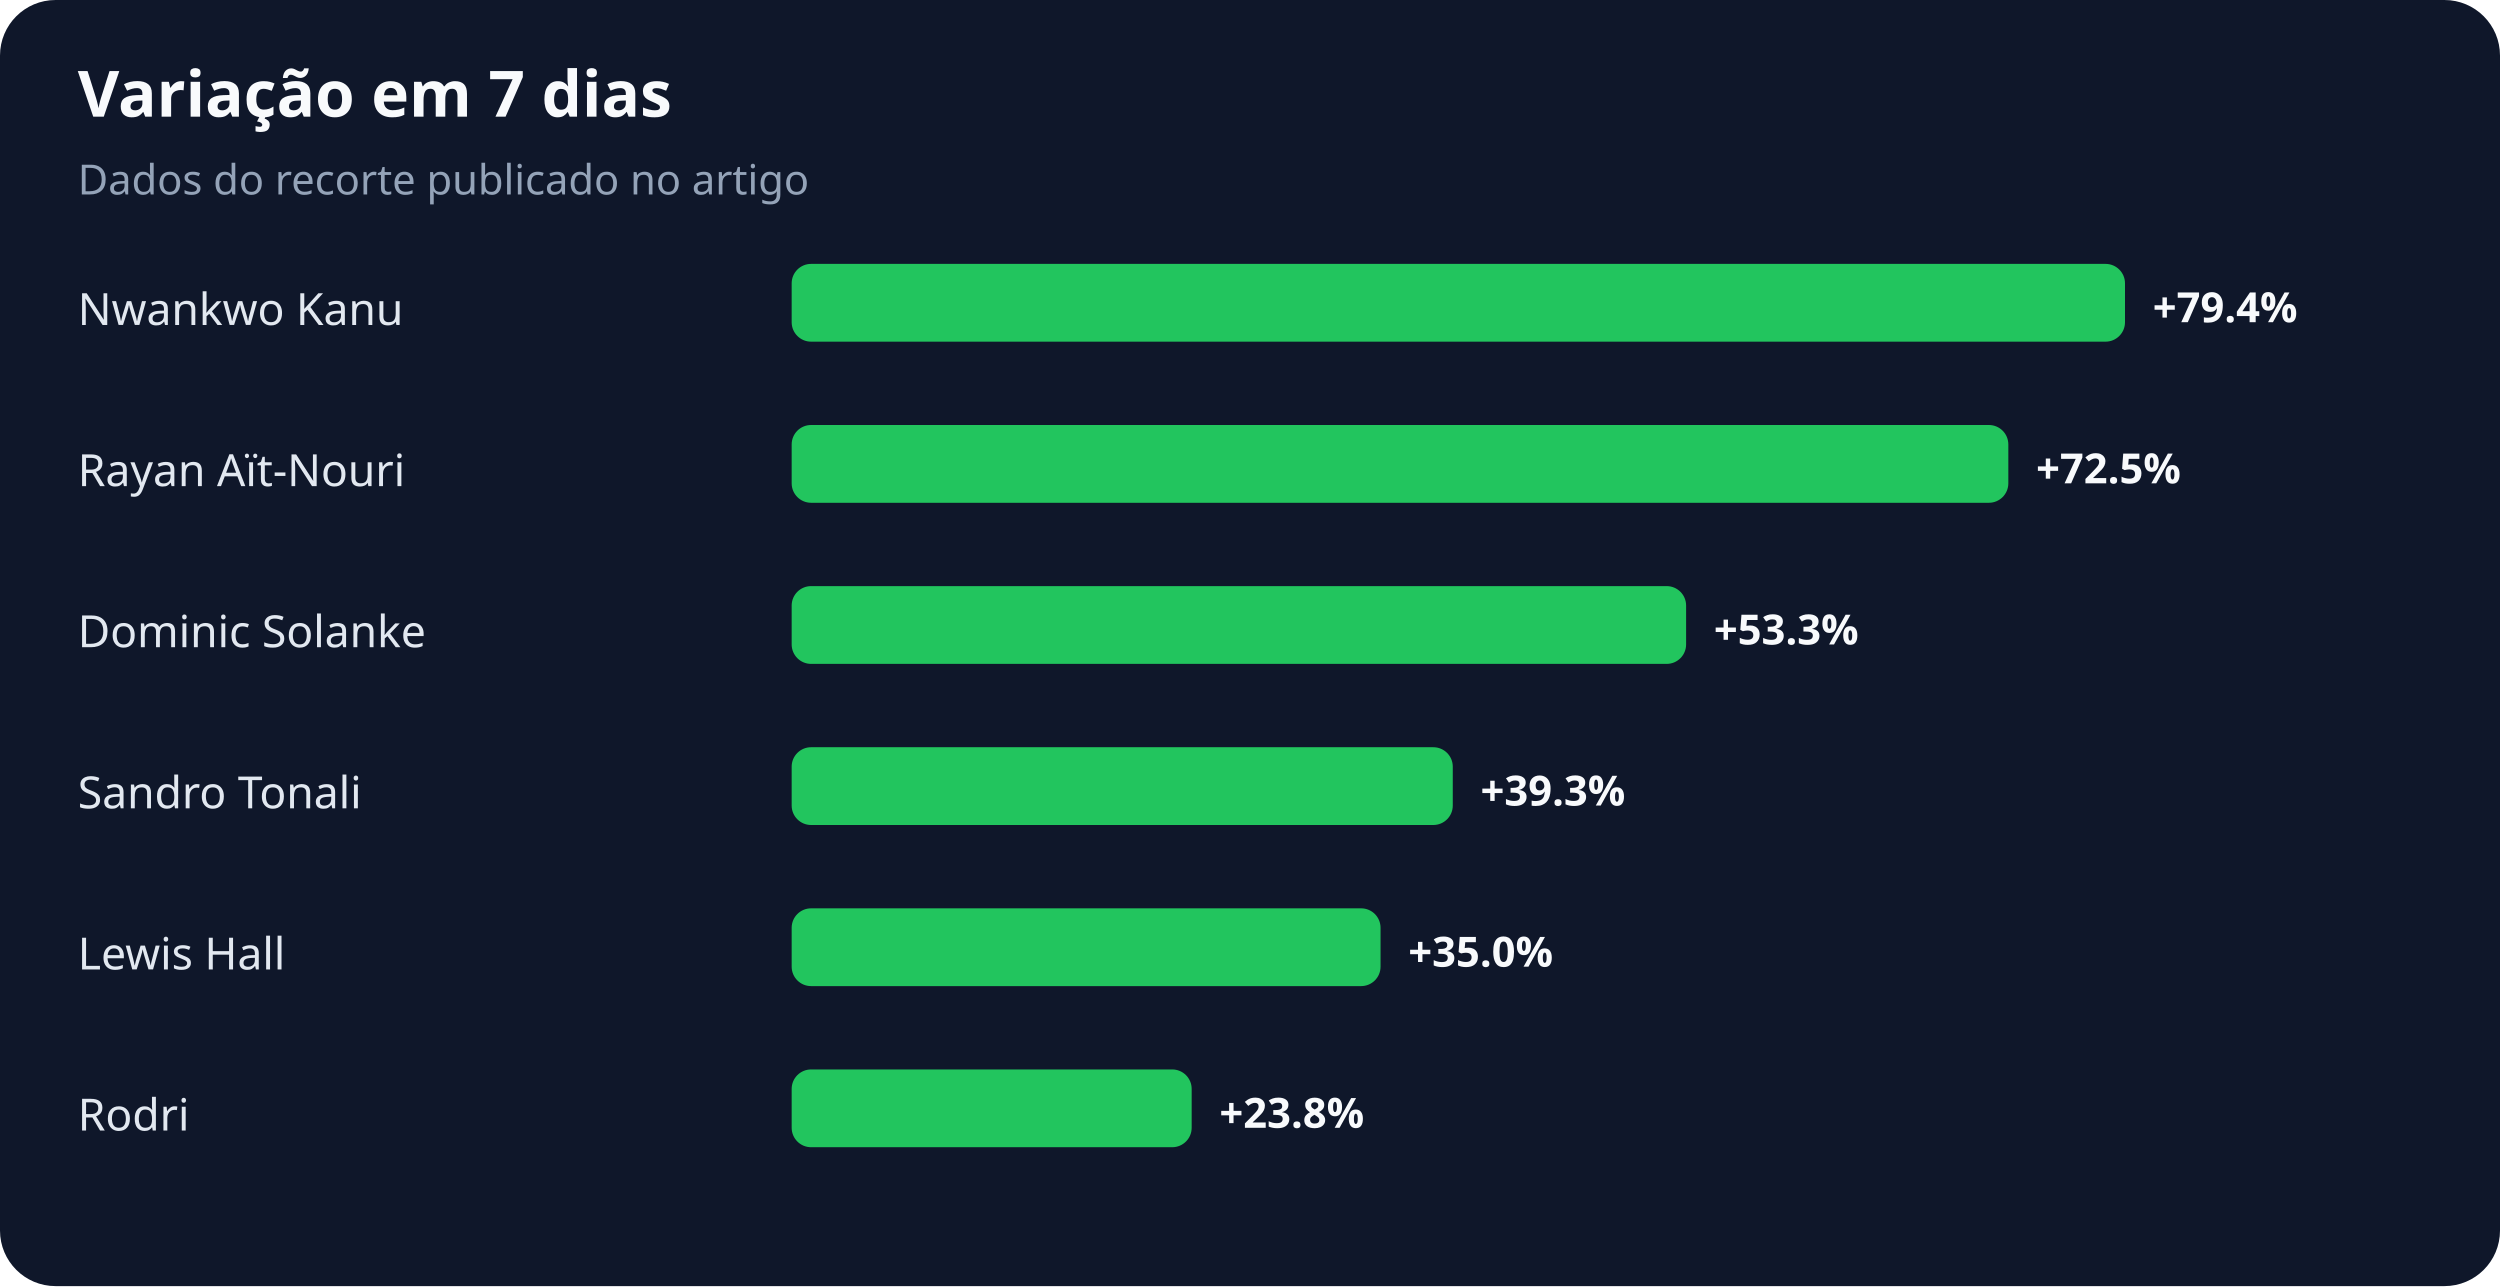
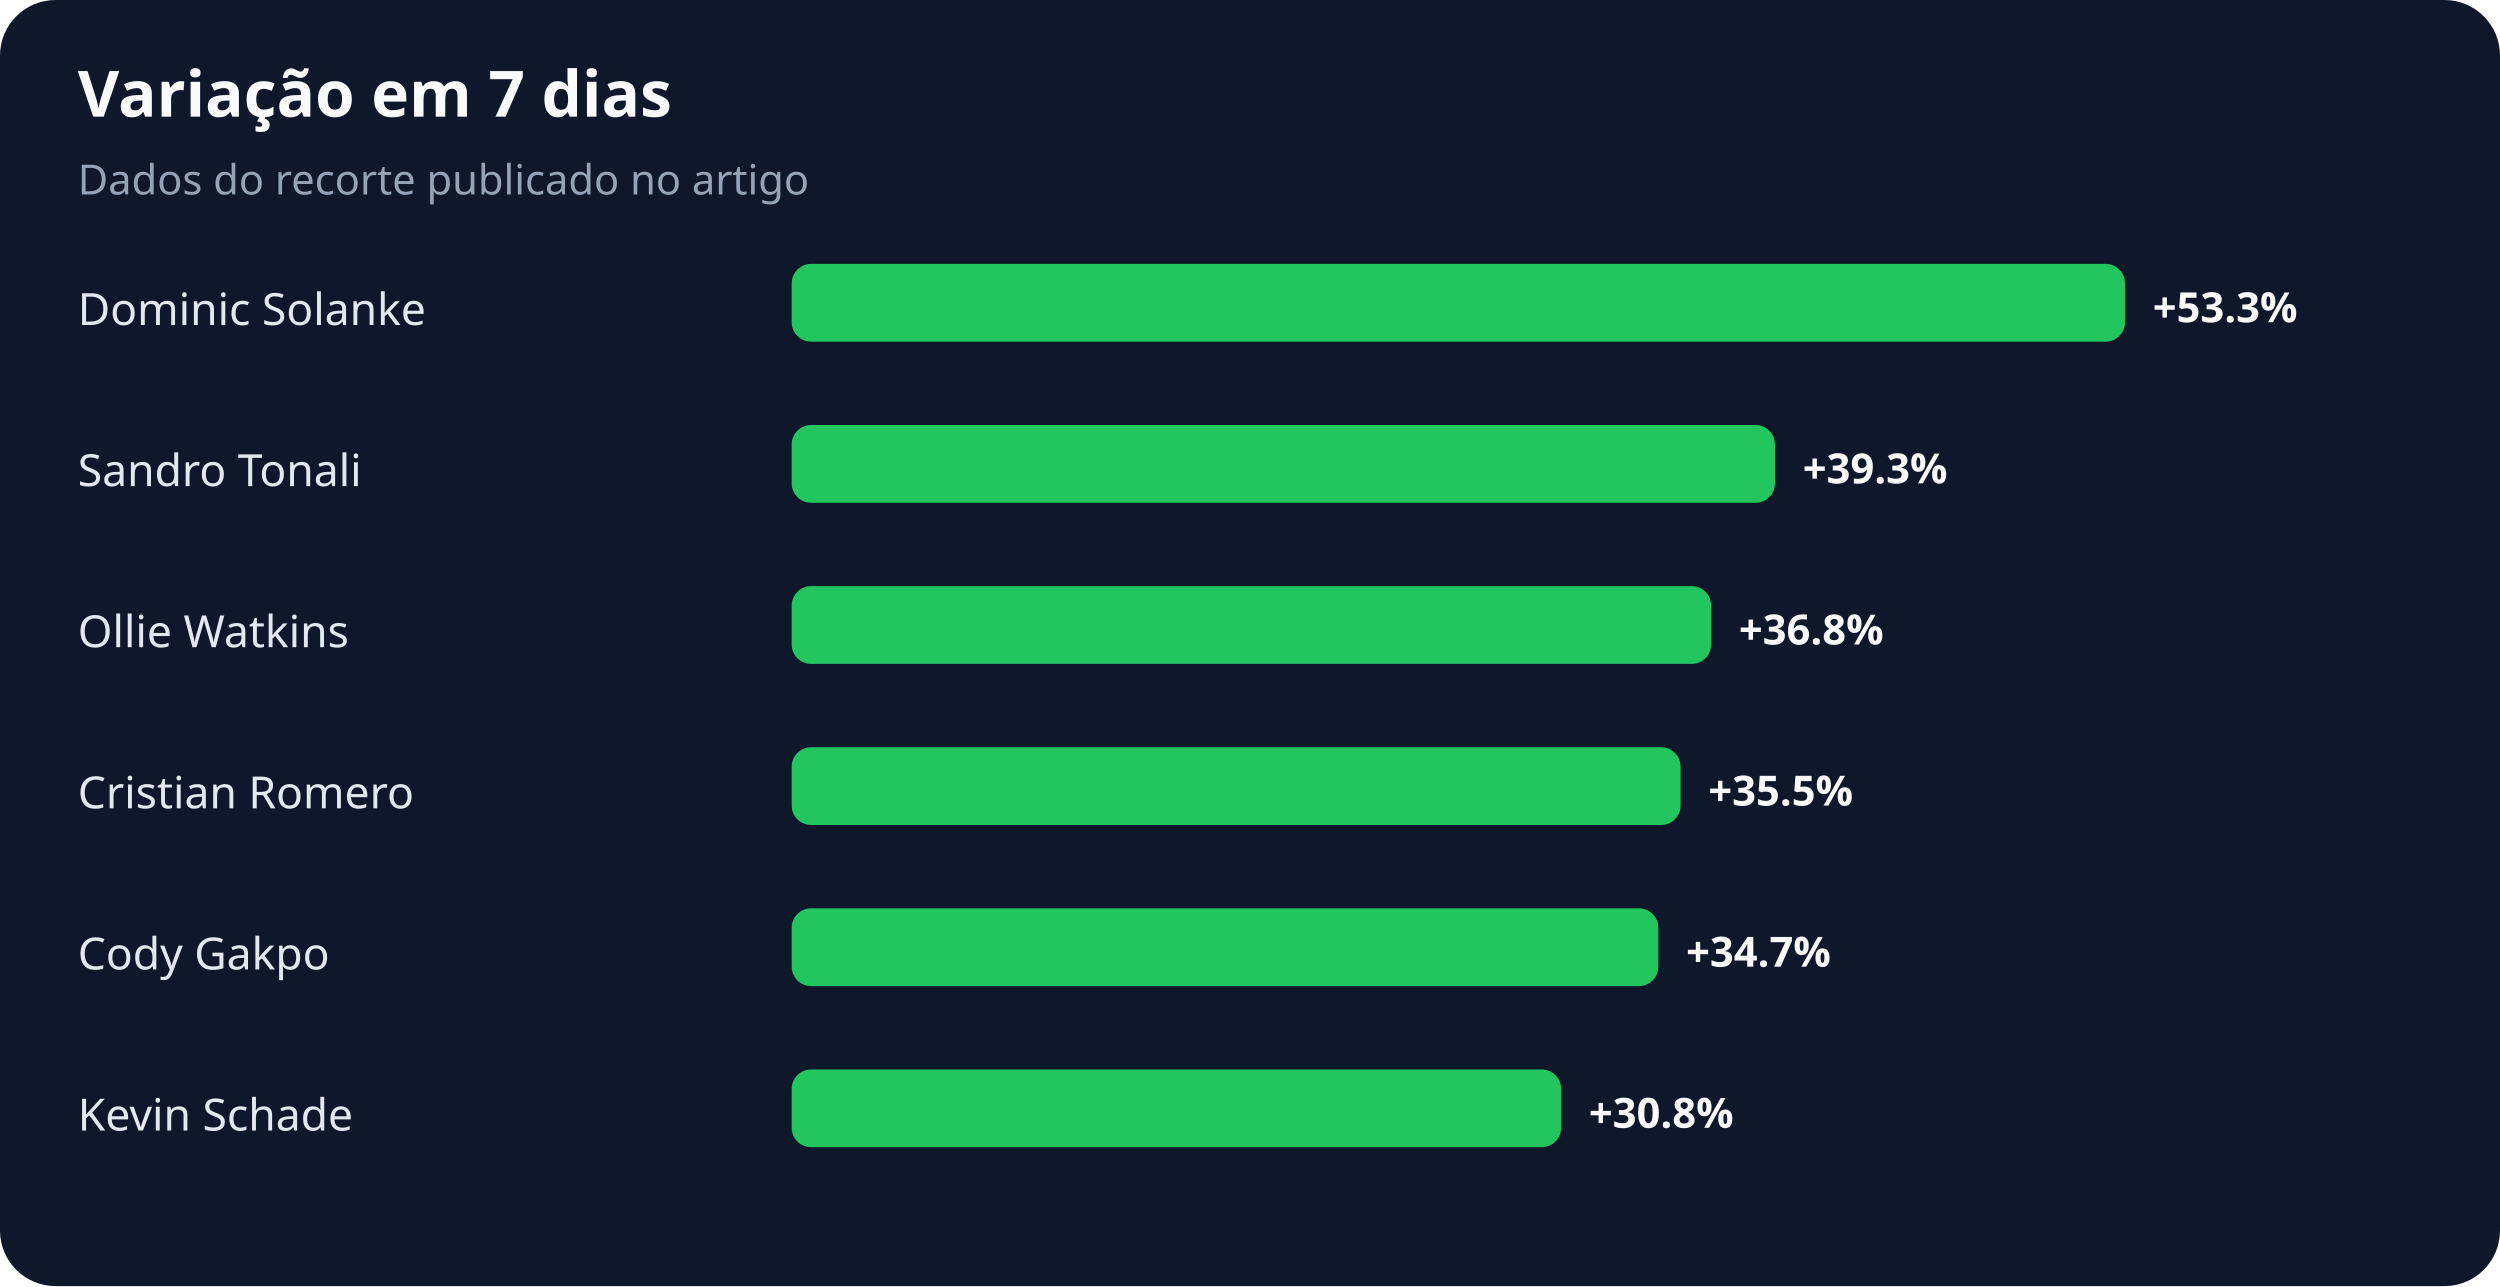
<svg xmlns="http://www.w3.org/2000/svg" width="900" height="463" viewBox="0 0 900 463" role="img" aria-labelledby="title desc">
  <rect width="100%" height="100%" rx="20" fill="#0f172a" />
  <text x="28" y="42" fill="#f8fafc" font-family="system-ui,sans-serif" font-size="23" font-weight="700">Variação em 7 dias</text>
  <text x="28" y="70" fill="#94a3b8" font-family="system-ui,sans-serif" font-size="15">Dados do recorte publicado no artigo</text>
-   <text x="28" y="117" fill="#e2e8f0" font-family="system-ui,sans-serif" font-size="16">Nwankwo Kanu</text>
+   <text x="28" y="117" fill="#e2e8f0" font-family="system-ui,sans-serif" font-size="16">Dominic Solanke</text>
  <rect x="285" y="95" width="480" height="28" rx="7" fill="#22c55e" />
-   <text x="775" y="116" fill="#f8fafc" font-family="system-ui,sans-serif" font-size="15" font-weight="700">+79.4%</text>
-   <text x="28" y="175" fill="#e2e8f0" font-family="system-ui,sans-serif" font-size="16">Rayan Aït-Nouri</text>
-   <rect x="285" y="153" width="438" height="28" rx="7" fill="#22c55e" />
-   <text x="733" y="174" fill="#f8fafc" font-family="system-ui,sans-serif" font-size="15" font-weight="700">+72.5%</text>
-   <text x="28" y="233" fill="#e2e8f0" font-family="system-ui,sans-serif" font-size="16">Dominic Solanke</text>
-   <rect x="285" y="211" width="322" height="28" rx="7" fill="#22c55e" />
-   <text x="617" y="232" fill="#f8fafc" font-family="system-ui,sans-serif" font-size="15" font-weight="700">+53.3%</text>
-   <text x="28" y="291" fill="#e2e8f0" font-family="system-ui,sans-serif" font-size="16">Sandro Tonali</text>
-   <rect x="285" y="269" width="238" height="28" rx="7" fill="#22c55e" />
-   <text x="533" y="290" fill="#f8fafc" font-family="system-ui,sans-serif" font-size="15" font-weight="700">+39.3%</text>
-   <text x="28" y="349" fill="#e2e8f0" font-family="system-ui,sans-serif" font-size="16">Lewis Hall</text>
-   <rect x="285" y="327" width="212" height="28" rx="7" fill="#22c55e" />
-   <text x="507" y="348" fill="#f8fafc" font-family="system-ui,sans-serif" font-size="15" font-weight="700">+35.0%</text>
-   <text x="28" y="407" fill="#e2e8f0" font-family="system-ui,sans-serif" font-size="16">Rodri</text>
-   <rect x="285" y="385" width="144" height="28" rx="7" fill="#22c55e" />
-   <text x="439" y="406" fill="#f8fafc" font-family="system-ui,sans-serif" font-size="15" font-weight="700">+23.8%</text>
+   <text x="775" y="116" fill="#f8fafc" font-family="system-ui,sans-serif" font-size="15" font-weight="700">+53.3%</text>
+   <text x="28" y="175" fill="#e2e8f0" font-family="system-ui,sans-serif" font-size="16">Sandro Tonali</text>
+   <rect x="285" y="153" width="354" height="28" rx="7" fill="#22c55e" />
+   <text x="649" y="174" fill="#f8fafc" font-family="system-ui,sans-serif" font-size="15" font-weight="700">+39.3%</text>
+   <text x="28" y="233" fill="#e2e8f0" font-family="system-ui,sans-serif" font-size="16">Ollie Watkins</text>
+   <rect x="285" y="211" width="331" height="28" rx="7" fill="#22c55e" />
+   <text x="626" y="232" fill="#f8fafc" font-family="system-ui,sans-serif" font-size="15" font-weight="700">+36.8%</text>
+   <text x="28" y="291" fill="#e2e8f0" font-family="system-ui,sans-serif" font-size="16">Cristian Romero</text>
+   <rect x="285" y="269" width="320" height="28" rx="7" fill="#22c55e" />
+   <text x="615" y="290" fill="#f8fafc" font-family="system-ui,sans-serif" font-size="15" font-weight="700">+35.5%</text>
+   <text x="28" y="349" fill="#e2e8f0" font-family="system-ui,sans-serif" font-size="16">Cody Gakpo</text>
+   <rect x="285" y="327" width="312" height="28" rx="7" fill="#22c55e" />
+   <text x="607" y="348" fill="#f8fafc" font-family="system-ui,sans-serif" font-size="15" font-weight="700">+34.7%</text>
+   <text x="28" y="407" fill="#e2e8f0" font-family="system-ui,sans-serif" font-size="16">Kevin Schade</text>
+   <rect x="285" y="385" width="277" height="28" rx="7" fill="#22c55e" />
+   <text x="572" y="406" fill="#f8fafc" font-family="system-ui,sans-serif" font-size="15" font-weight="700">+30.8%</text>
</svg>
